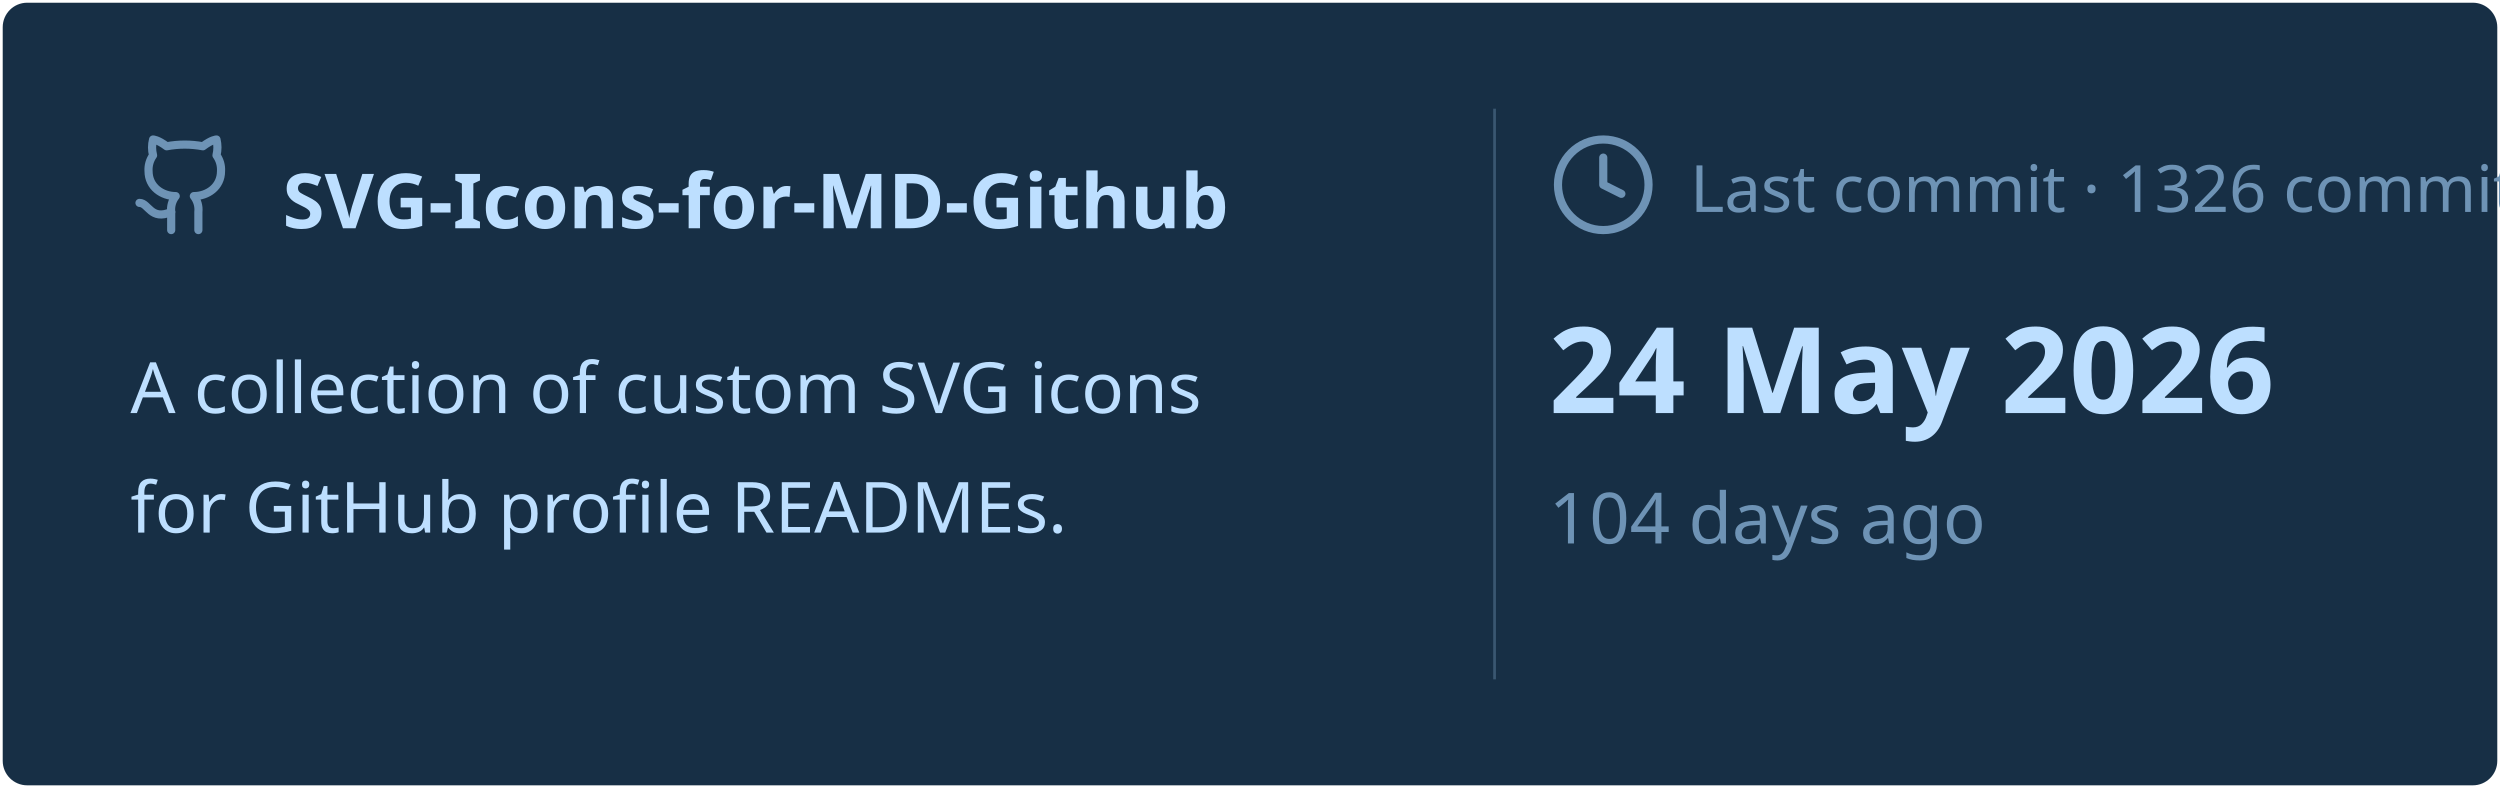
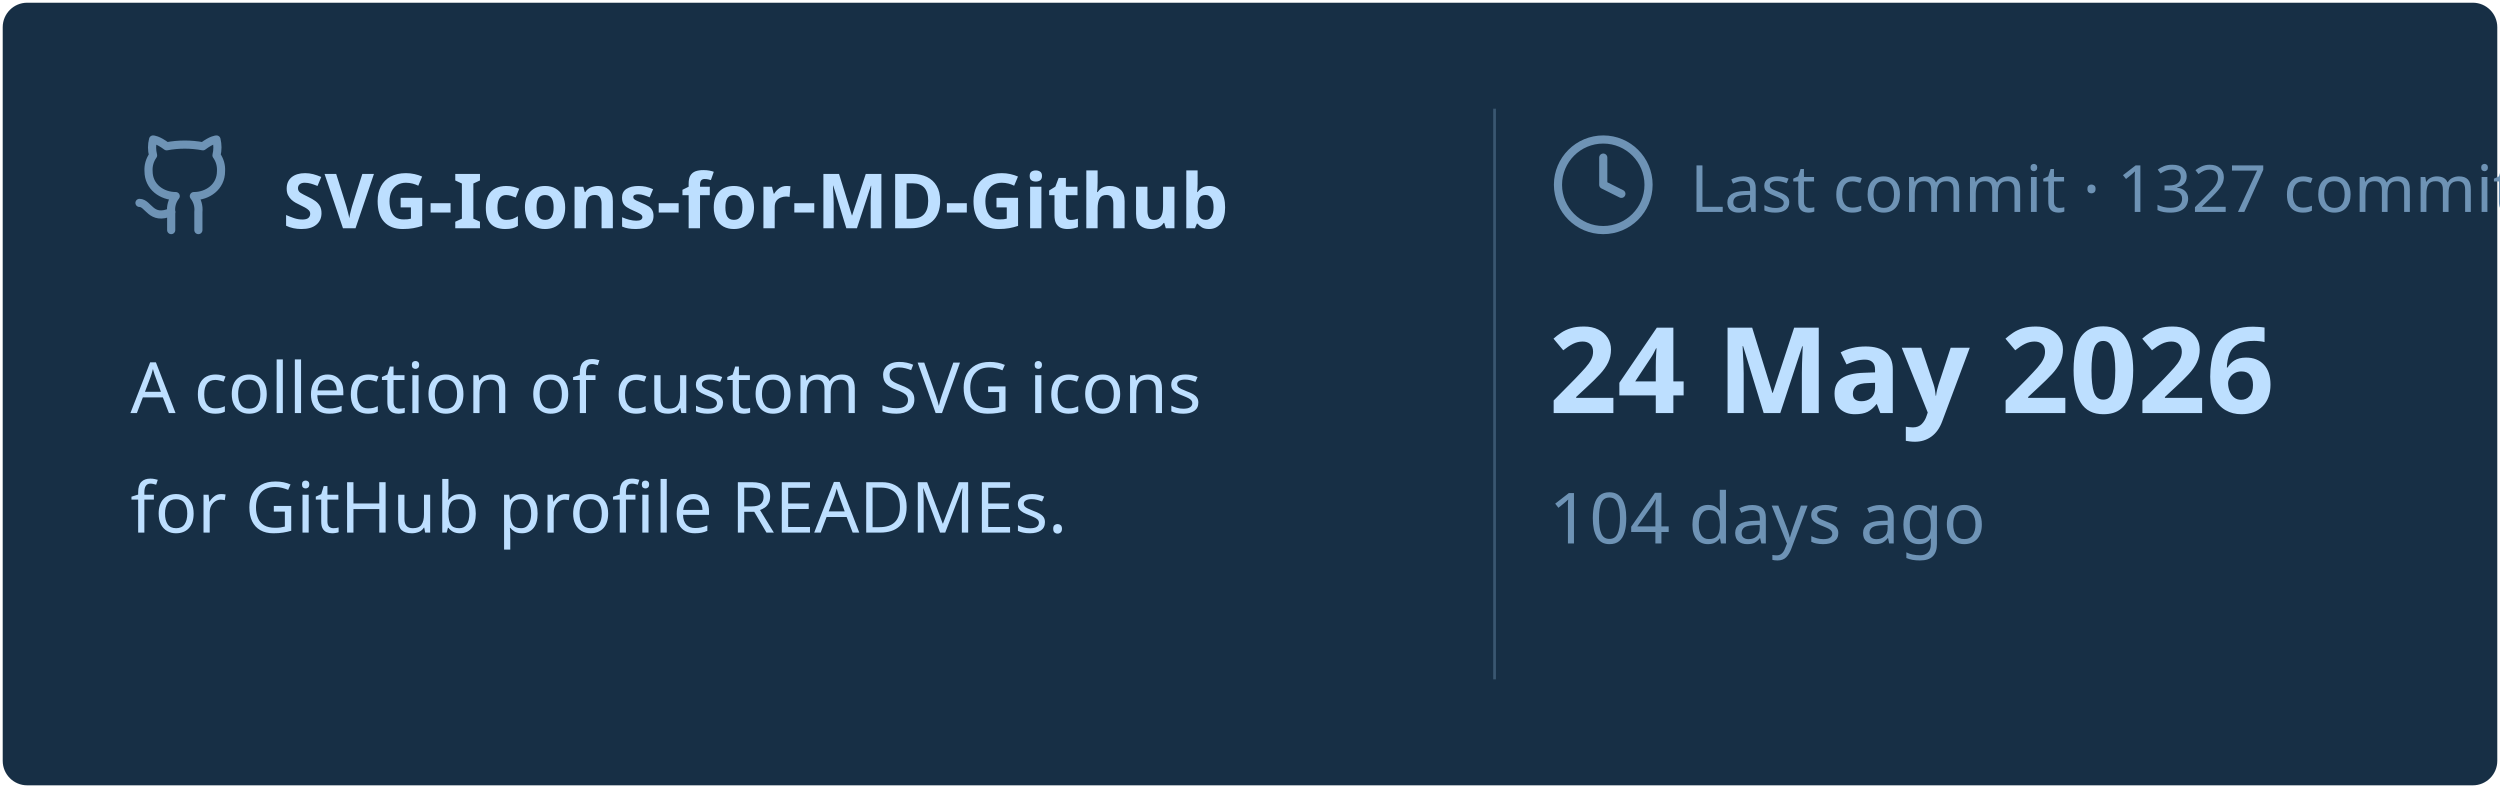
<svg xmlns="http://www.w3.org/2000/svg" viewBox="0 0 460 145" width="460px" height="145px">
  <rect stroke="#000000" stroke-opacity="0" fill="#172F45" rx="4.5" x="0.5" y="0.5" width="459" height="144" />
  <g transform="translate(24, 42)">
    <svg x="0" y="-18" width="20" height="20" viewBox="0 0 24 24" fill="none" stroke="#6E93B5" stroke-width="1.8" stroke-linecap="round" stroke-linejoin="round">
      <path d="M15 22v-4a4.8 4.8 0 0 0-1-3.5c3 0 6-2 6-5.5.08-1.25-.27-2.48-1-3.5.28-1.15.28-2.35 0-3.5 0 0-1 0-3 1.5-2.64-.5-5.36-.5-8 0C6 2 5 2 5 2c-.3 1.15-.3 2.35 0 3.5A5.403 5.403 0 0 0 4 9c0 3.5 3 5.5 6 5.5-.39.49-.68 1.05-.85 1.65-.17.6-.22 1.23-.15 1.85v4" />
      <path d="M9 18c-4.51 2-5-2-7-2" />
    </svg>
    <text x="28" y="0" font-family="&quot;Segoe UI&quot;, Ubuntu, sans-serif" font-size="14" font-weight="700" fill="#BDDFFF">SVG-Icons-for-MD-Github</text>
  </g>
  <text x="24" y="76" font-family="&quot;Segoe UI&quot;, Ubuntu, sans-serif" font-size="13" font-weight="400" fill="#BDDFFF">A collection of custom SVG icons</text>
  <text x="24" y="98" font-family="&quot;Segoe UI&quot;, Ubuntu, sans-serif" font-size="13" font-weight="400" fill="#BDDFFF">for GitHub profile READMEs.</text>
  <line x1="275" y1="20" x2="275" y2="125" stroke="#6E93B5" stroke-width="0.5" stroke-opacity="0.4" />
  <svg x="285" y="24" width="20" height="20" viewBox="0 0 24 24" fill="none" stroke="#6E93B5" stroke-width="1.8" stroke-linecap="round" stroke-linejoin="round">
    <circle cx="12" cy="12" r="10" />
    <polyline points="12 6 12 12 16 14" />
  </svg>
-   <text x="311" y="39" font-family="&quot;Segoe UI&quot;, Ubuntu, sans-serif" font-size="12" font-weight="400" fill="#6E93B5">Last commit · 1326 commits</text>
+   <text x="311" y="39" font-family="&quot;Segoe UI&quot;, Ubuntu, sans-serif" font-size="12" font-weight="400" fill="#6E93B5">Last commit · 1327 commits</text>
  <text x="285" y="76" font-family="&quot;Segoe UI&quot;, Ubuntu, sans-serif" font-size="22" font-weight="700" fill="#BDDFFF">24 May 2026</text>
  <text x="285" y="100" font-family="&quot;Segoe UI&quot;, Ubuntu, sans-serif" font-size="13" font-weight="400" fill="#6E93B5">104 days ago</text>
</svg>
